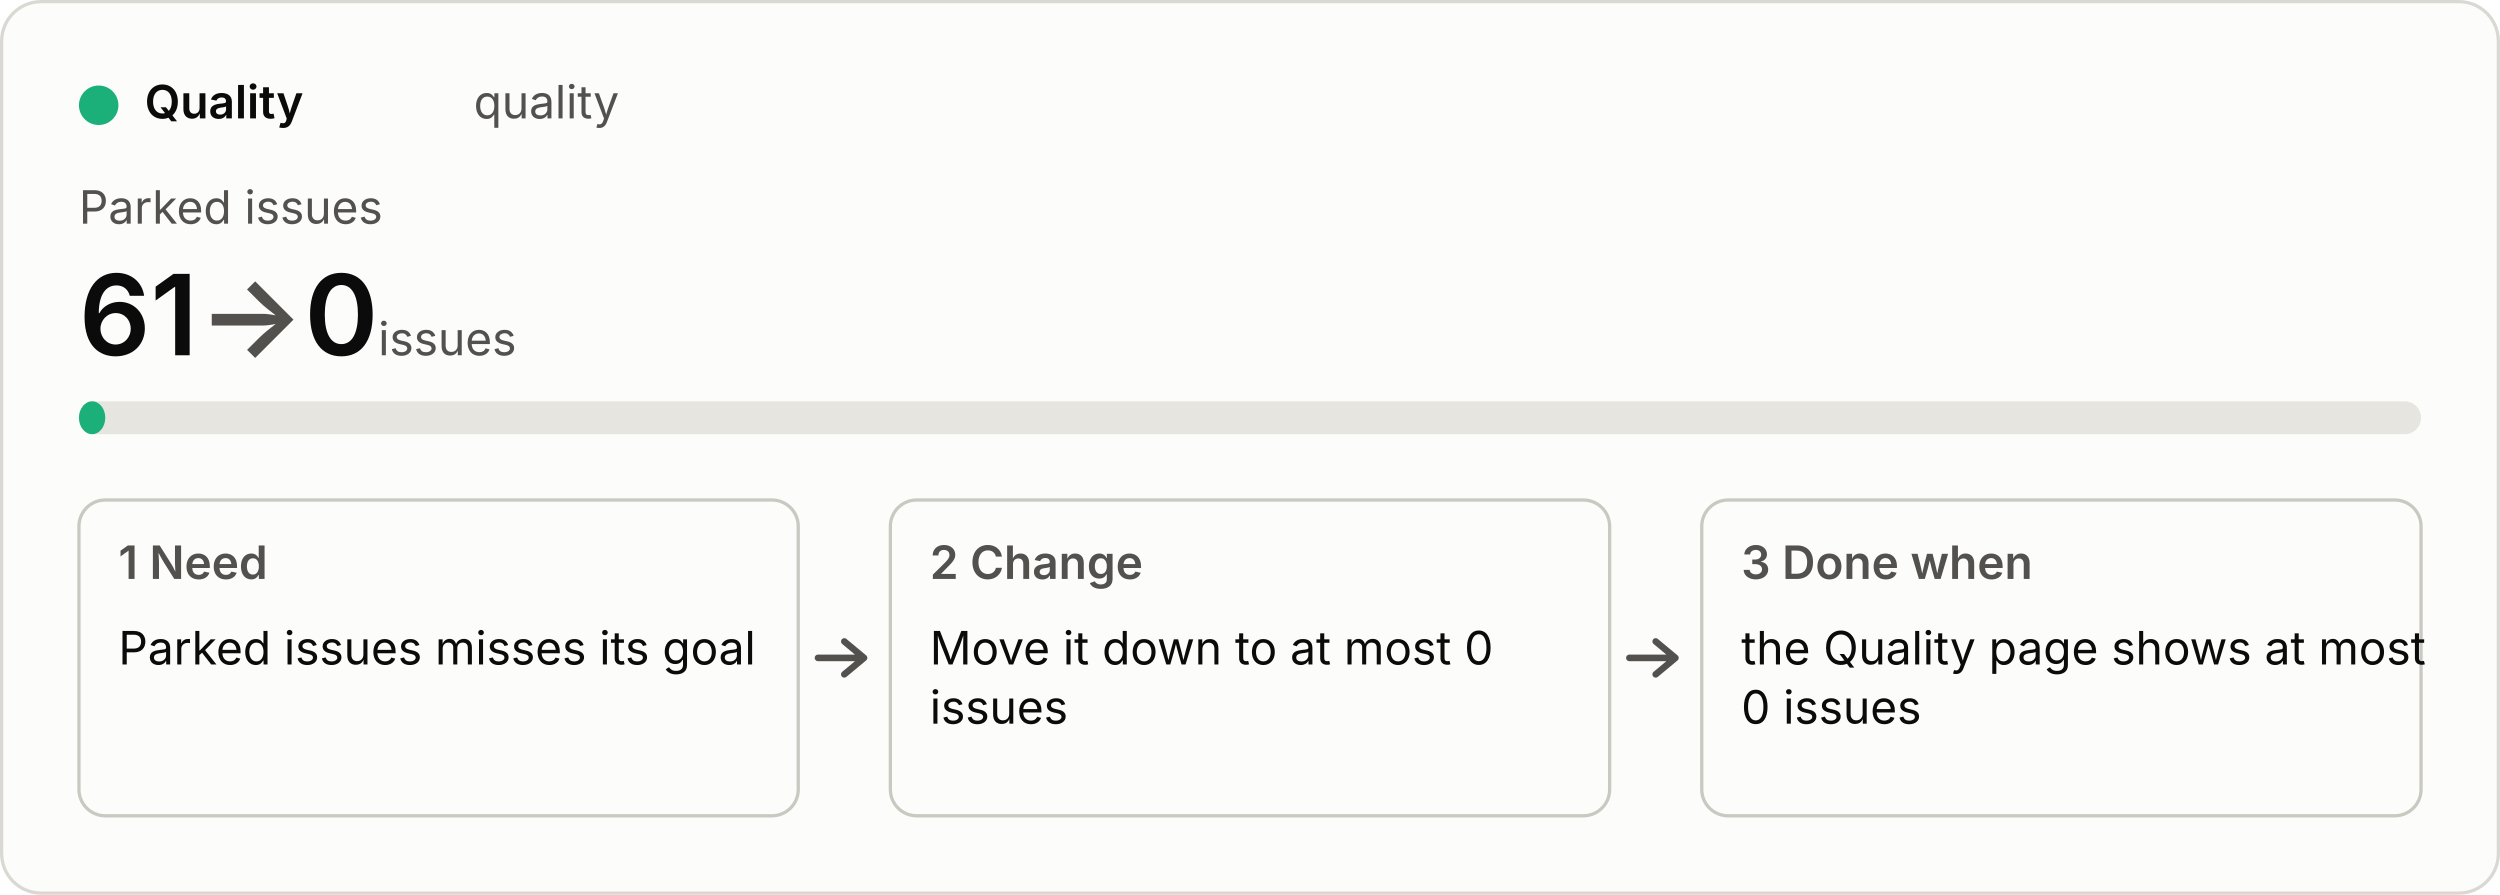
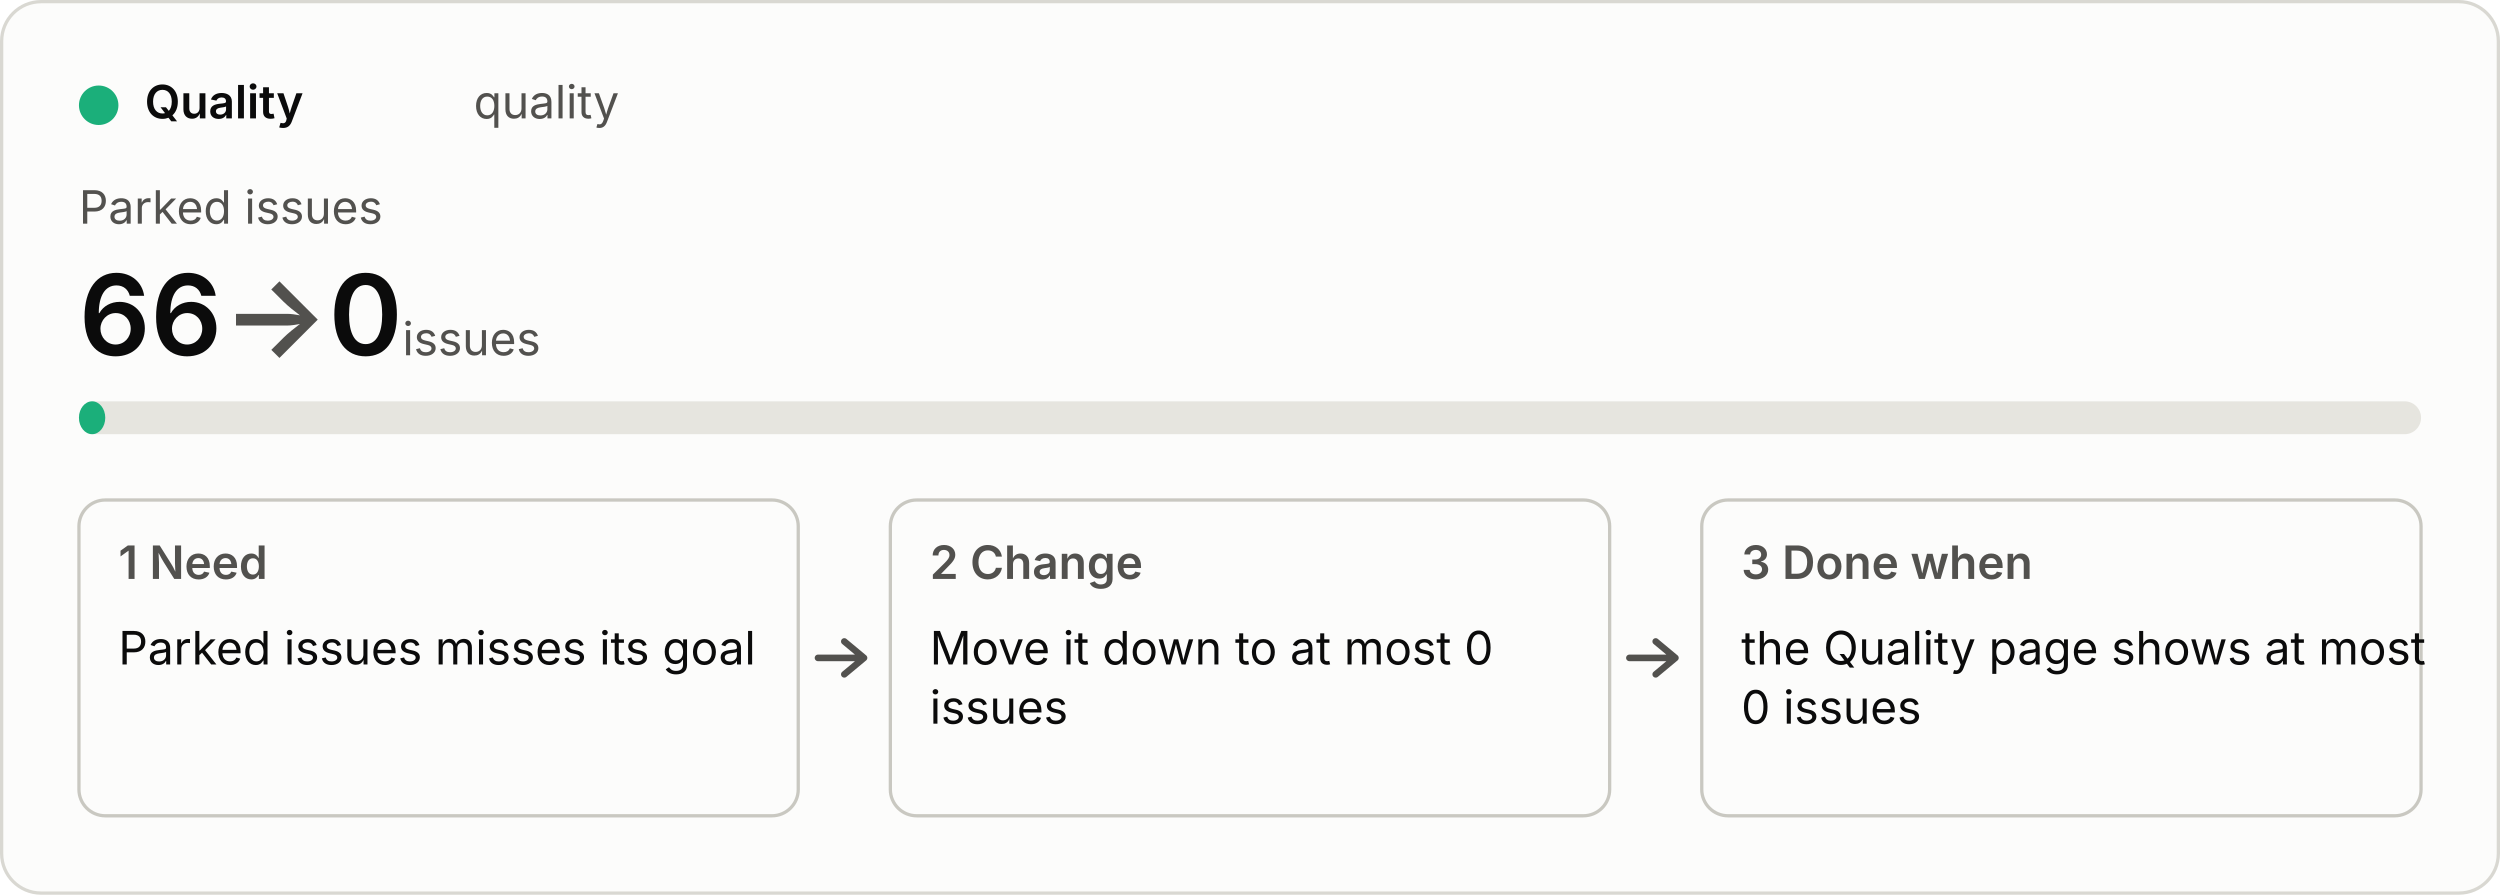
<svg xmlns="http://www.w3.org/2000/svg" viewBox="0 0 760 272" width="760" height="272" role="img">
  <style>
  .bg{fill:#fcfcfb;stroke:#d9d8d2}.p{fill:#0b0b0b}.s{fill:#52514e}.track{fill:#e6e5df}.box{fill:none;stroke:#c9c8c1}
  .arrow{fill:none;stroke:#52514e;stroke-width:2;stroke-linecap:round;stroke-linejoin:round}.fill{fill:#1baf7a}
  text{font:14px system-ui,-apple-system,"Segoe UI",sans-serif}.b{font-weight:600}.h{font-size:34px;font-weight:600}.u{font-size:14px;font-weight:400}
  @media (prefers-color-scheme:dark){.bg{fill:#1a1a19;stroke:#3a3a37}.p{fill:#f0efec}.s{fill:#c3c2b7}.track{fill:#33332f}.box{stroke:#55544e}.arrow{stroke:#c3c2b7}.fill{fill:#199e70}}</style>
  <rect class="bg" x="0.5" y="0.5" width="759" height="271" rx="12" />
  <circle class="fill" cx="30" cy="32" r="6" />
  <text class="p b" x="44" y="36">Quality</text>
  <text class="s" x="144" y="36">quality</text>
  <text class="s" x="24" y="68">Parked issues</text>
-   <text class="p h" x="24" y="108">61<tspan class="s"> → </tspan>0<tspan class="s u"> issues</tspan>
+   <text class="p h" x="24" y="108">66<tspan class="s"> → </tspan>0<tspan class="s u"> issues</tspan>
  </text>
  <rect class="track" x="24" y="122" width="712" height="10" rx="5" />
  <rect class="fill" x="24" y="122" width="8" height="10" rx="5" />
  <rect class="box" x="24" y="152" width="218.667" height="96" rx="8" />
  <text class="s b" x="36" y="176">1  Need</text>
  <text class="p" x="36" y="202">Parked issues misses its goal</text>
  <path class="arrow" d="M248.667 200 h14 m-6 -5 l6 5 l-6 5" />
  <rect class="box" x="270.667" y="152" width="218.667" height="96" rx="8" />
  <text class="s b" x="282.667" y="176">2  Change</text>
  <text class="p" x="282.667" y="202">Move it down to at most 0</text>
  <text class="p" x="282.667" y="220">issues</text>
  <path class="arrow" d="M495.333 200 h14 m-6 -5 l6 5 l-6 5" />
  <rect class="box" x="517.333" y="152" width="218.667" height="96" rx="8" />
  <text class="s b" x="529.333" y="176">3  Done when</text>
  <text class="p" x="529.333" y="202">the Quality page shows at most</text>
  <text class="p" x="529.333" y="220">0 issues</text>
</svg>
